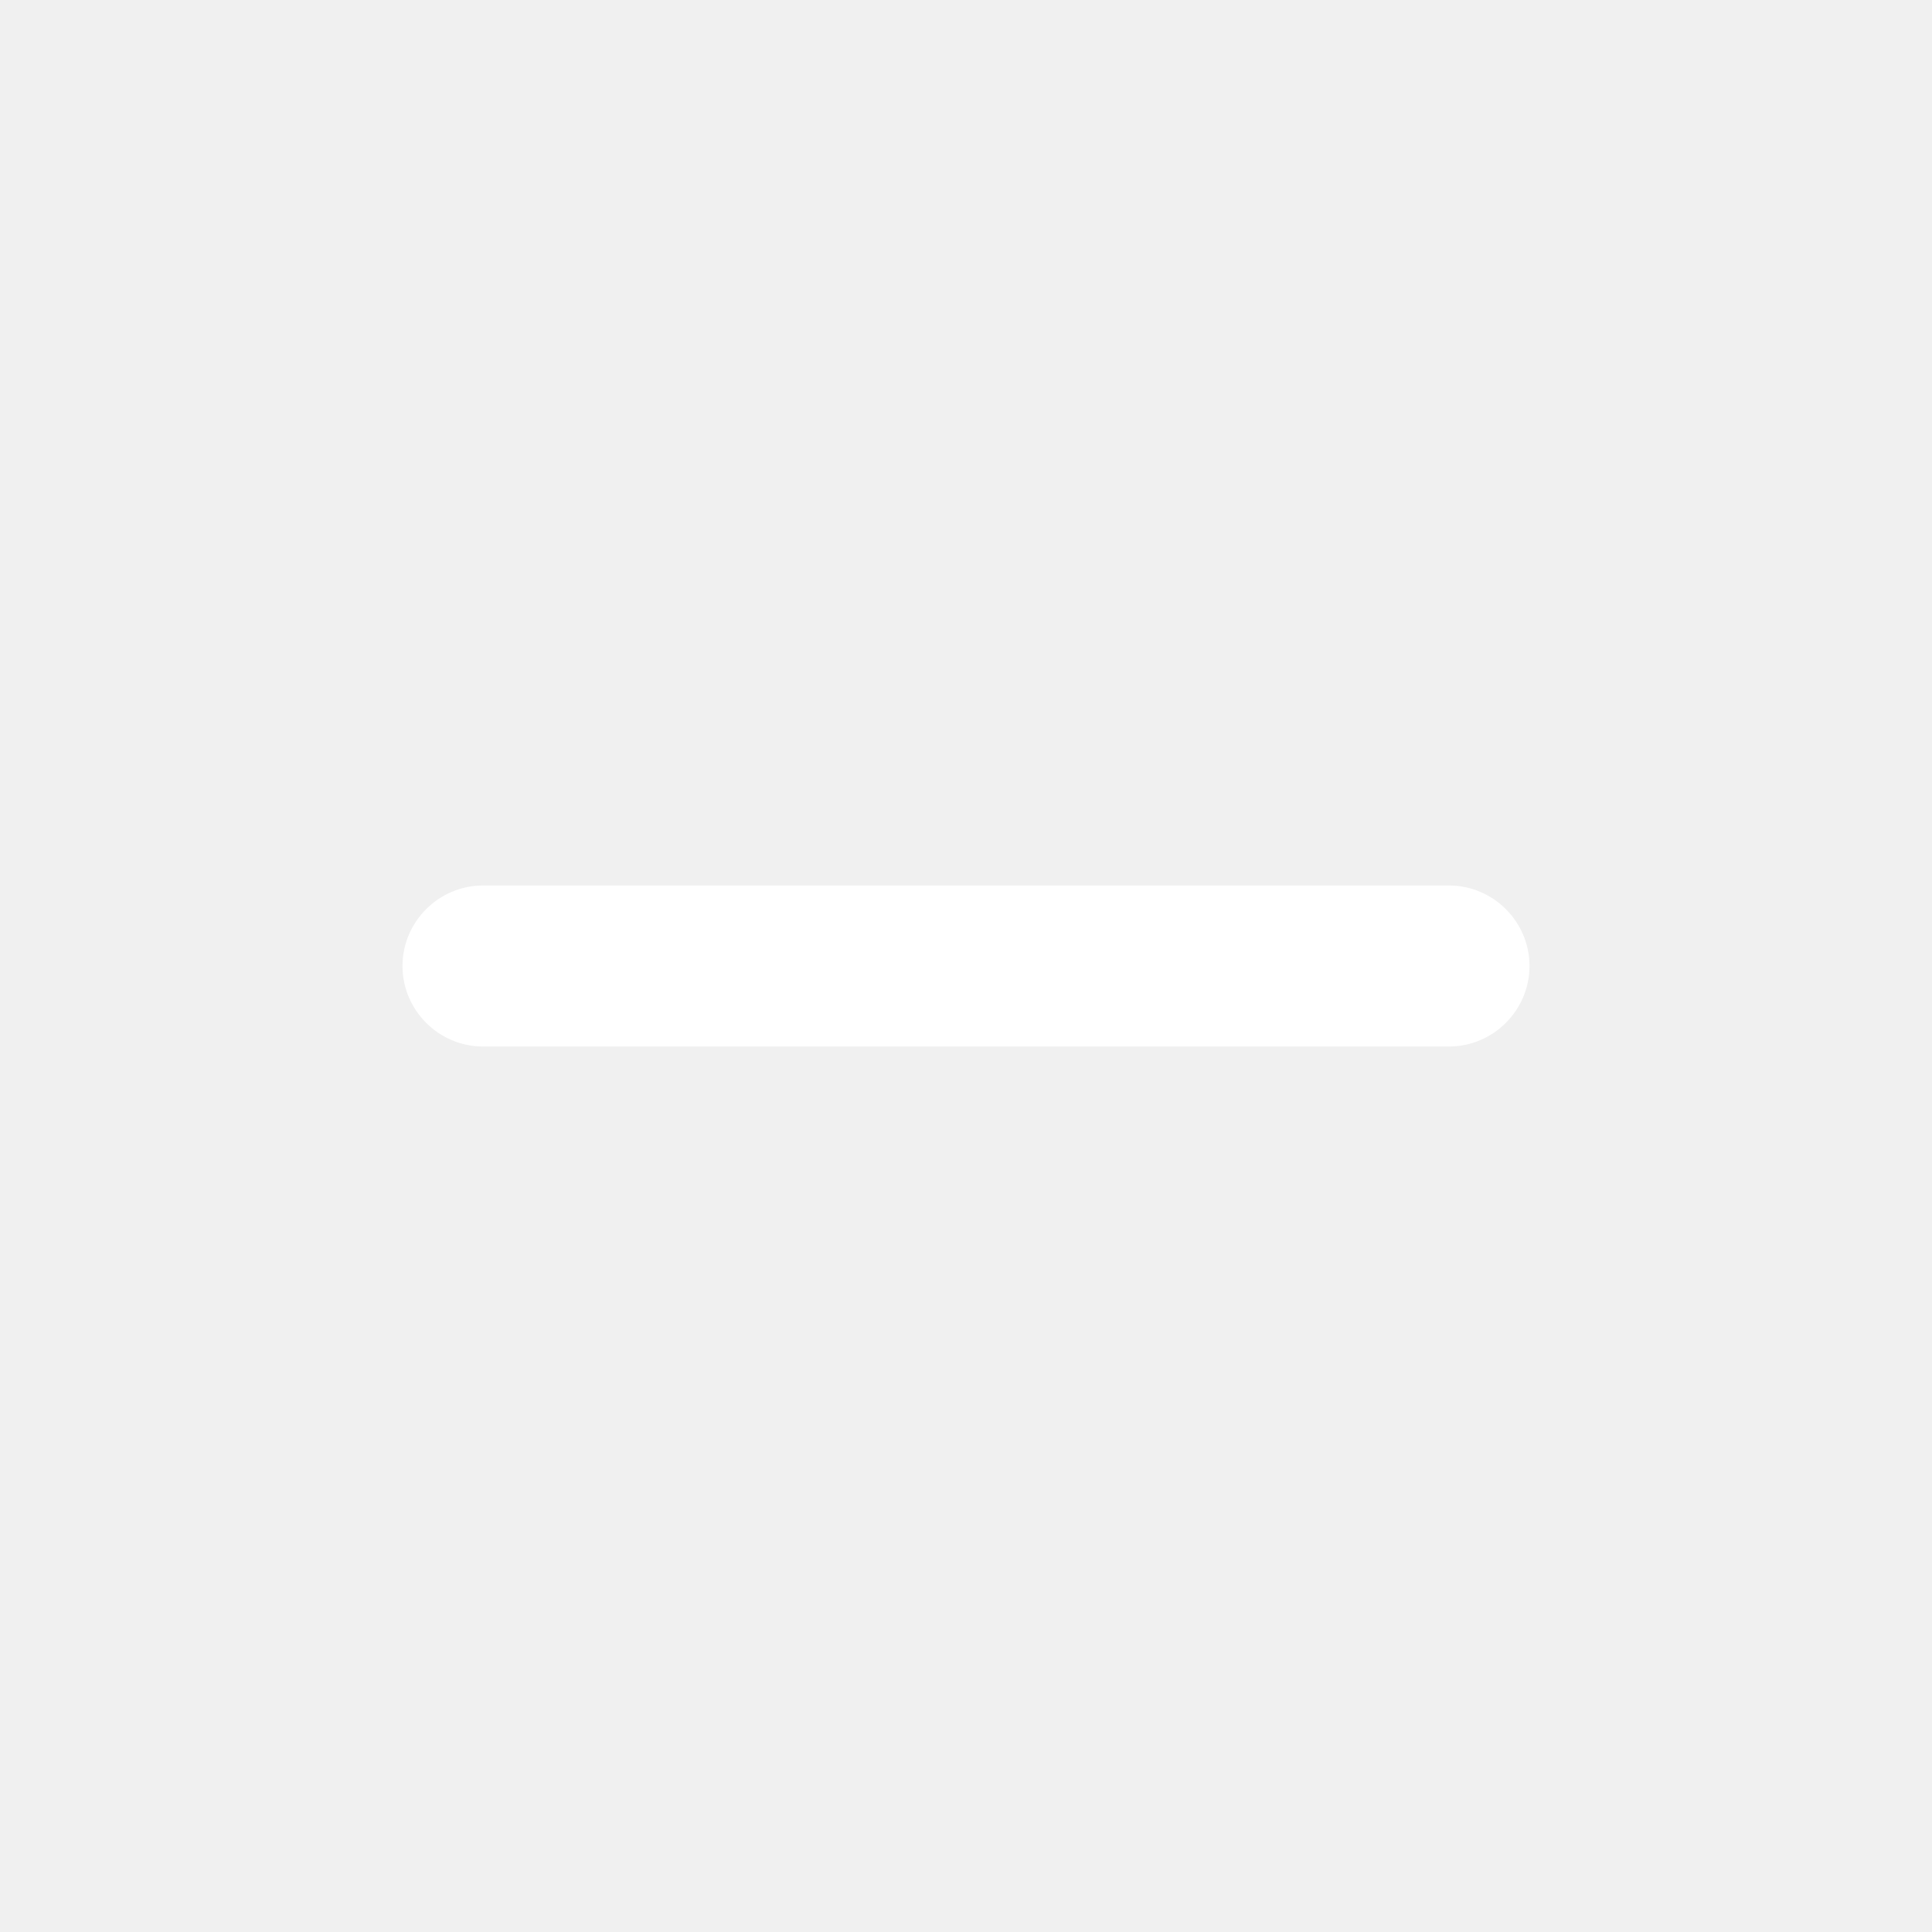
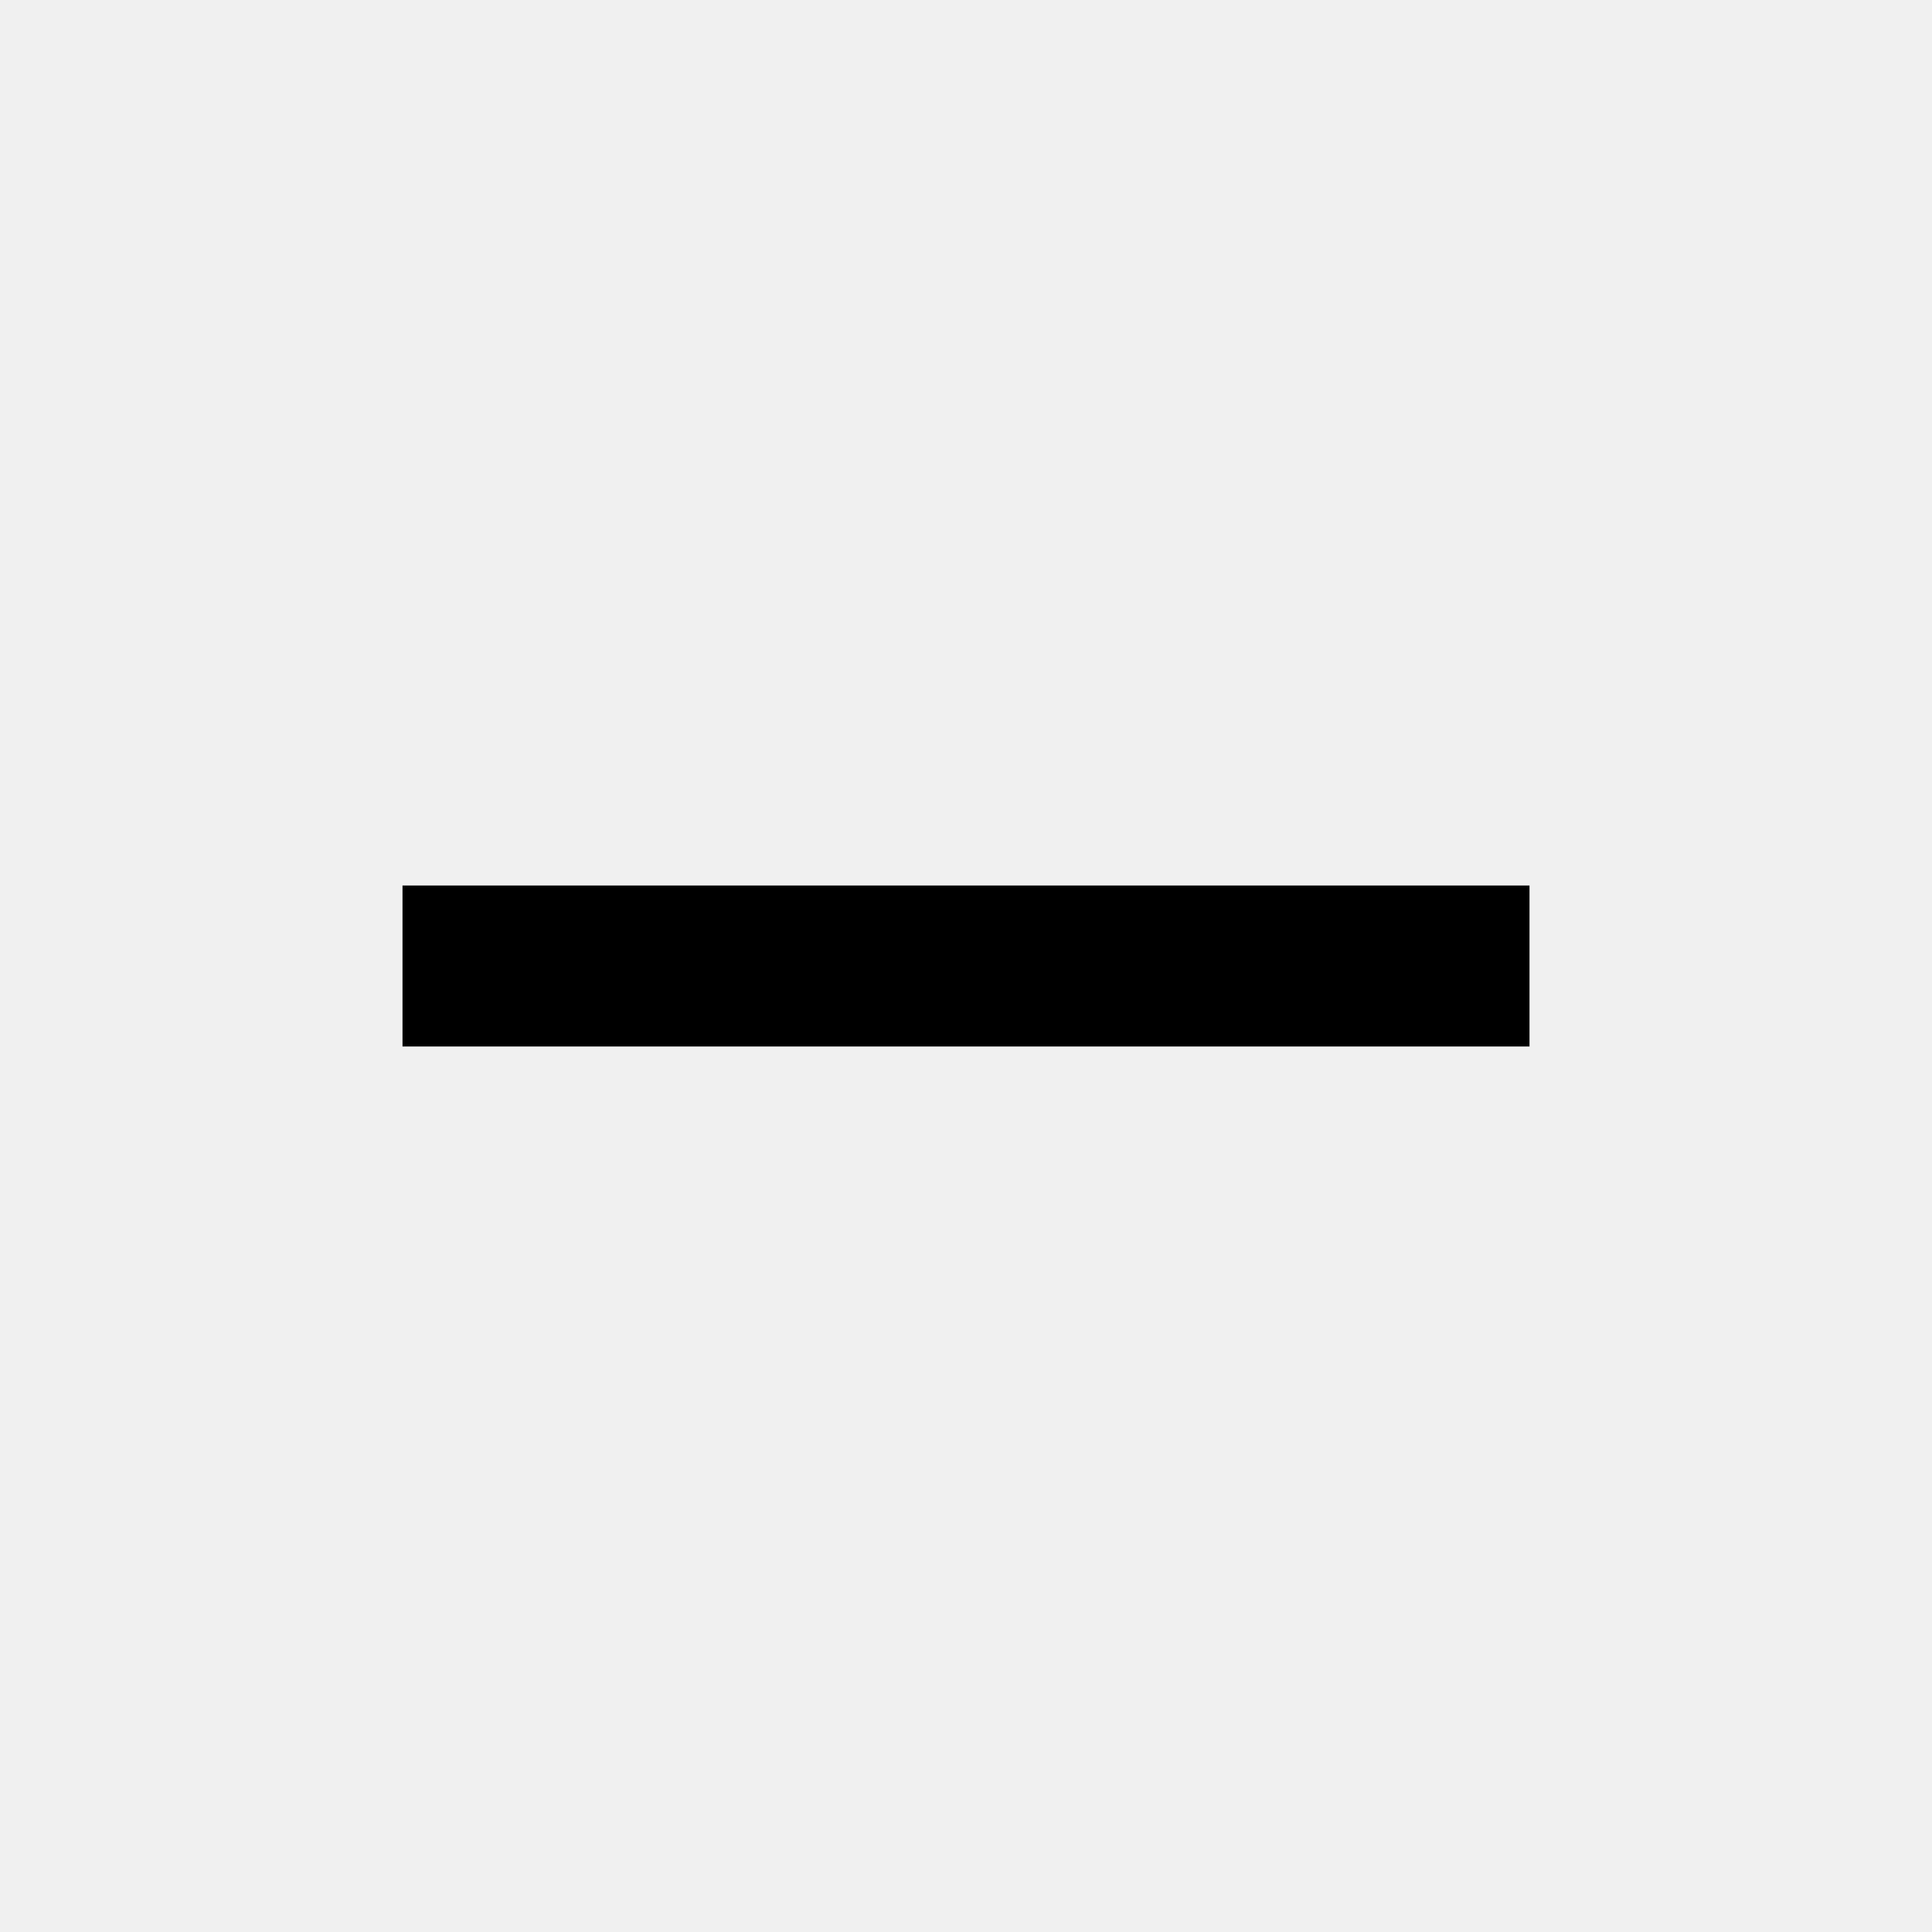
- <svg xmlns="http://www.w3.org/2000/svg" width="48" height="48" viewBox="0 0 48 48" version="1.1" id="svg6">
-   <defs id="defs10" />
-   <path d="M 0,0 H 48 V 48 H 0 Z" id="path2" style="fill:none;stroke-width:2" />
-   <path d="M 36,26 H 12 c -1.1,0 -2,-0.9 -2,-2 0,-1.1 0.9,-2 2,-2 h 24 c 1.1,0 2,0.9 2,2 0,1.1 -0.9,2 -2,2 z" id="path4" style="stroke-width:2;fill:#ffffff" />
+ <svg xmlns="http://www.w3.org/2000/svg" width="48" height="48" viewBox="0 0 48 48">
+   <path d="M38 26H10v-4h28v4z" />
</svg>
